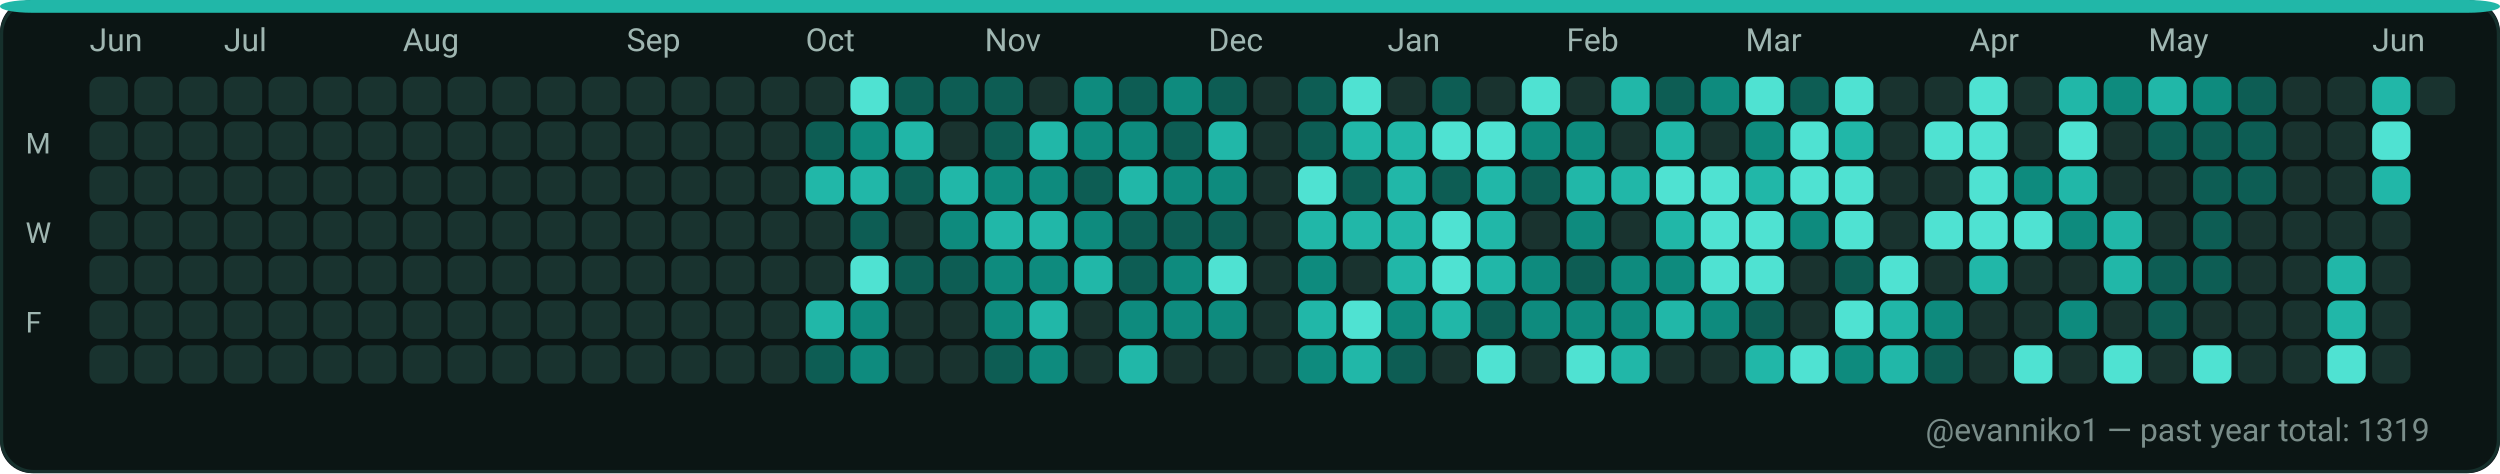
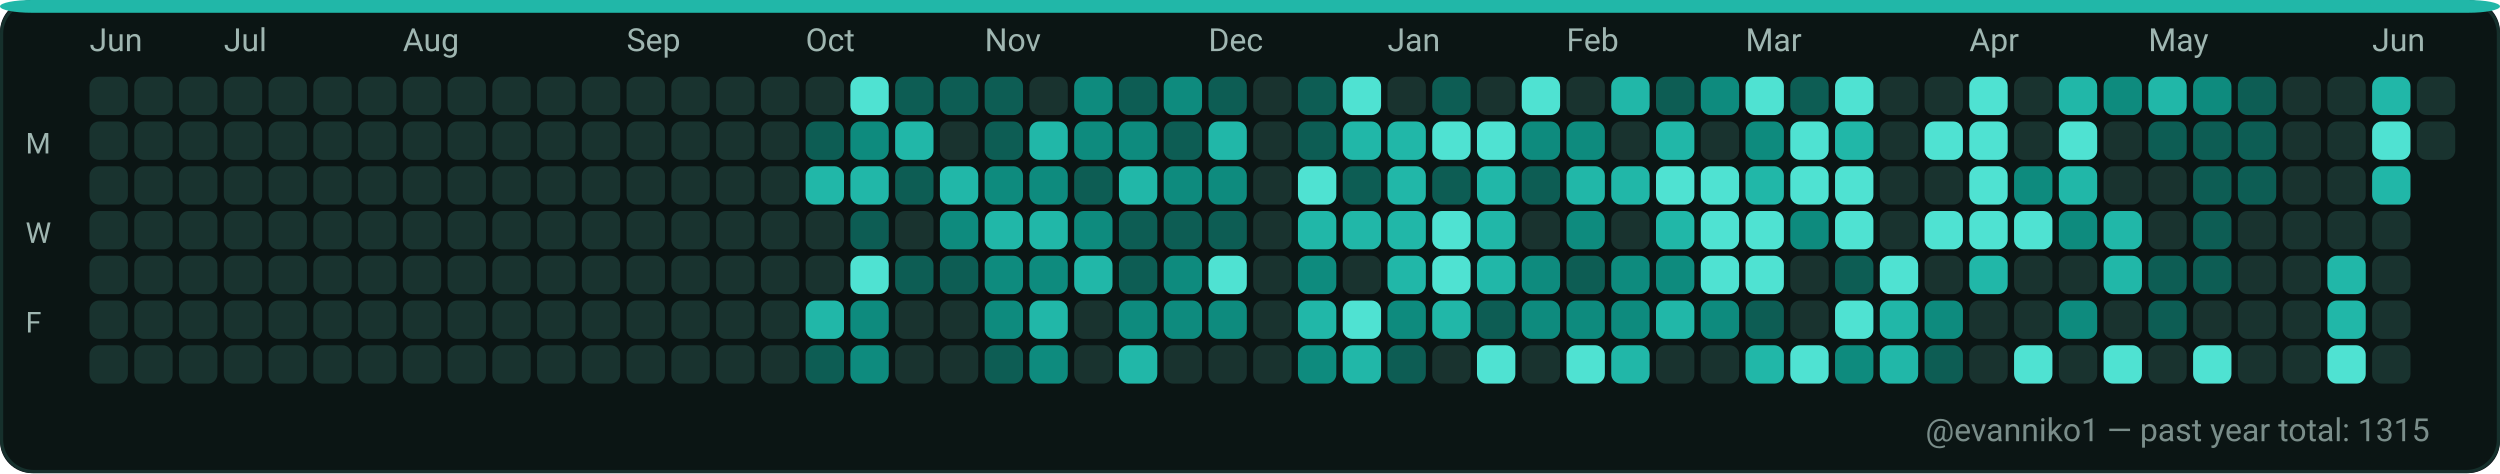
<svg xmlns="http://www.w3.org/2000/svg" width="782" height="148" viewBox="0 0 782 148" role="img" aria-label="GitHub contributions calendar for evanniko1">
  <rect x="0" y="0" width="782" height="148" rx="10" fill="#0D1117" />
  <rect x="0.5" y="0.5" width="781" height="147" rx="10" fill="#0B1514" stroke="#16302C" stroke-width="1" />
  <rect x="0" y="0" width="782" height="4" rx="10" fill="#21B7A8" />
  <text x="28" y="16" fill="#9FB6B1" font-family="ui-sans-serif, system-ui, -apple-system, Segoe UI, Roboto, Ubuntu, Cantarell, Noto Sans, Helvetica Neue, Arial" font-size="10" text-rendering="geometricPrecision">Jun</text>
  <text x="70" y="16" fill="#9FB6B1" font-family="ui-sans-serif, system-ui, -apple-system, Segoe UI, Roboto, Ubuntu, Cantarell, Noto Sans, Helvetica Neue, Arial" font-size="10" text-rendering="geometricPrecision">Jul</text>
  <text x="126" y="16" fill="#9FB6B1" font-family="ui-sans-serif, system-ui, -apple-system, Segoe UI, Roboto, Ubuntu, Cantarell, Noto Sans, Helvetica Neue, Arial" font-size="10" text-rendering="geometricPrecision">Aug</text>
  <text x="196" y="16" fill="#9FB6B1" font-family="ui-sans-serif, system-ui, -apple-system, Segoe UI, Roboto, Ubuntu, Cantarell, Noto Sans, Helvetica Neue, Arial" font-size="10" text-rendering="geometricPrecision">Sep</text>
  <text x="252" y="16" fill="#9FB6B1" font-family="ui-sans-serif, system-ui, -apple-system, Segoe UI, Roboto, Ubuntu, Cantarell, Noto Sans, Helvetica Neue, Arial" font-size="10" text-rendering="geometricPrecision">Oct</text>
  <text x="308" y="16" fill="#9FB6B1" font-family="ui-sans-serif, system-ui, -apple-system, Segoe UI, Roboto, Ubuntu, Cantarell, Noto Sans, Helvetica Neue, Arial" font-size="10" text-rendering="geometricPrecision">Nov</text>
  <text x="378" y="16" fill="#9FB6B1" font-family="ui-sans-serif, system-ui, -apple-system, Segoe UI, Roboto, Ubuntu, Cantarell, Noto Sans, Helvetica Neue, Arial" font-size="10" text-rendering="geometricPrecision">Dec</text>
  <text x="434" y="16" fill="#9FB6B1" font-family="ui-sans-serif, system-ui, -apple-system, Segoe UI, Roboto, Ubuntu, Cantarell, Noto Sans, Helvetica Neue, Arial" font-size="10" text-rendering="geometricPrecision">Jan</text>
  <text x="490" y="16" fill="#9FB6B1" font-family="ui-sans-serif, system-ui, -apple-system, Segoe UI, Roboto, Ubuntu, Cantarell, Noto Sans, Helvetica Neue, Arial" font-size="10" text-rendering="geometricPrecision">Feb</text>
  <text x="546" y="16" fill="#9FB6B1" font-family="ui-sans-serif, system-ui, -apple-system, Segoe UI, Roboto, Ubuntu, Cantarell, Noto Sans, Helvetica Neue, Arial" font-size="10" text-rendering="geometricPrecision">Mar</text>
  <text x="616" y="16" fill="#9FB6B1" font-family="ui-sans-serif, system-ui, -apple-system, Segoe UI, Roboto, Ubuntu, Cantarell, Noto Sans, Helvetica Neue, Arial" font-size="10" text-rendering="geometricPrecision">Apr</text>
  <text x="672" y="16" fill="#9FB6B1" font-family="ui-sans-serif, system-ui, -apple-system, Segoe UI, Roboto, Ubuntu, Cantarell, Noto Sans, Helvetica Neue, Arial" font-size="10" text-rendering="geometricPrecision">May</text>
  <text x="742" y="16" fill="#9FB6B1" font-family="ui-sans-serif, system-ui, -apple-system, Segoe UI, Roboto, Ubuntu, Cantarell, Noto Sans, Helvetica Neue, Arial" font-size="10" text-rendering="geometricPrecision">Jun</text>
  <text x="8" y="48" fill="#9FB6B1" font-family="ui-sans-serif, system-ui, -apple-system, Segoe UI, Roboto, Ubuntu, Cantarell, Noto Sans, Helvetica Neue, Arial" font-size="9" text-rendering="geometricPrecision">M</text>
  <text x="8" y="76" fill="#9FB6B1" font-family="ui-sans-serif, system-ui, -apple-system, Segoe UI, Roboto, Ubuntu, Cantarell, Noto Sans, Helvetica Neue, Arial" font-size="9" text-rendering="geometricPrecision">W</text>
  <text x="8" y="104" fill="#9FB6B1" font-family="ui-sans-serif, system-ui, -apple-system, Segoe UI, Roboto, Ubuntu, Cantarell, Noto Sans, Helvetica Neue, Arial" font-size="9" text-rendering="geometricPrecision">F</text>
  <g>
    <rect x="28" y="24" width="12" height="12" rx="3" fill="#19332F" />
  </g>
  <g>
    <rect x="28" y="38" width="12" height="12" rx="3" fill="#19332F" />
  </g>
  <g>
    <rect x="28" y="52" width="12" height="12" rx="3" fill="#19332F" />
  </g>
  <g>
    <rect x="28" y="66" width="12" height="12" rx="3" fill="#19332F" />
  </g>
  <g>
    <rect x="28" y="80" width="12" height="12" rx="3" fill="#19332F" />
  </g>
  <g>
    <rect x="28" y="94" width="12" height="12" rx="3" fill="#19332F" />
  </g>
  <g>
    <rect x="28" y="108" width="12" height="12" rx="3" fill="#19332F" />
  </g>
  <g>
    <rect x="42" y="24" width="12" height="12" rx="3" fill="#19332F" />
  </g>
  <g>
    <rect x="42" y="38" width="12" height="12" rx="3" fill="#19332F" />
  </g>
  <g>
    <rect x="42" y="52" width="12" height="12" rx="3" fill="#19332F" />
  </g>
  <g>
    <rect x="42" y="66" width="12" height="12" rx="3" fill="#19332F" />
  </g>
  <g>
    <rect x="42" y="80" width="12" height="12" rx="3" fill="#19332F" />
  </g>
  <g>
    <rect x="42" y="94" width="12" height="12" rx="3" fill="#19332F" />
  </g>
  <g>
    <rect x="42" y="108" width="12" height="12" rx="3" fill="#19332F" />
  </g>
  <g>
    <rect x="56" y="24" width="12" height="12" rx="3" fill="#19332F" />
  </g>
  <g>
    <rect x="56" y="38" width="12" height="12" rx="3" fill="#19332F" />
  </g>
  <g>
    <rect x="56" y="52" width="12" height="12" rx="3" fill="#19332F" />
  </g>
  <g>
    <rect x="56" y="66" width="12" height="12" rx="3" fill="#19332F" />
  </g>
  <g>
    <rect x="56" y="80" width="12" height="12" rx="3" fill="#19332F" />
  </g>
  <g>
    <rect x="56" y="94" width="12" height="12" rx="3" fill="#19332F" />
  </g>
  <g>
    <rect x="56" y="108" width="12" height="12" rx="3" fill="#19332F" />
  </g>
  <g>
    <rect x="70" y="24" width="12" height="12" rx="3" fill="#19332F" />
  </g>
  <g>
    <rect x="70" y="38" width="12" height="12" rx="3" fill="#19332F" />
  </g>
  <g>
    <rect x="70" y="52" width="12" height="12" rx="3" fill="#19332F" />
  </g>
  <g>
    <rect x="70" y="66" width="12" height="12" rx="3" fill="#19332F" />
  </g>
  <g>
    <rect x="70" y="80" width="12" height="12" rx="3" fill="#19332F" />
  </g>
  <g>
    <rect x="70" y="94" width="12" height="12" rx="3" fill="#19332F" />
  </g>
  <g>
    <rect x="70" y="108" width="12" height="12" rx="3" fill="#19332F" />
  </g>
  <g>
    <rect x="84" y="24" width="12" height="12" rx="3" fill="#19332F" />
  </g>
  <g>
    <rect x="84" y="38" width="12" height="12" rx="3" fill="#19332F" />
  </g>
  <g>
    <rect x="84" y="52" width="12" height="12" rx="3" fill="#19332F" />
  </g>
  <g>
    <rect x="84" y="66" width="12" height="12" rx="3" fill="#19332F" />
  </g>
  <g>
    <rect x="84" y="80" width="12" height="12" rx="3" fill="#19332F" />
  </g>
  <g>
    <rect x="84" y="94" width="12" height="12" rx="3" fill="#19332F" />
  </g>
  <g>
    <rect x="84" y="108" width="12" height="12" rx="3" fill="#19332F" />
  </g>
  <g>
    <rect x="98" y="24" width="12" height="12" rx="3" fill="#19332F" />
  </g>
  <g>
    <rect x="98" y="38" width="12" height="12" rx="3" fill="#19332F" />
  </g>
  <g>
    <rect x="98" y="52" width="12" height="12" rx="3" fill="#19332F" />
  </g>
  <g>
    <rect x="98" y="66" width="12" height="12" rx="3" fill="#19332F" />
  </g>
  <g>
    <rect x="98" y="80" width="12" height="12" rx="3" fill="#19332F" />
  </g>
  <g>
    <rect x="98" y="94" width="12" height="12" rx="3" fill="#19332F" />
  </g>
  <g>
    <rect x="98" y="108" width="12" height="12" rx="3" fill="#19332F" />
  </g>
  <g>
    <rect x="112" y="24" width="12" height="12" rx="3" fill="#19332F" />
  </g>
  <g>
    <rect x="112" y="38" width="12" height="12" rx="3" fill="#19332F" />
  </g>
  <g>
    <rect x="112" y="52" width="12" height="12" rx="3" fill="#19332F" />
  </g>
  <g>
    <rect x="112" y="66" width="12" height="12" rx="3" fill="#19332F" />
  </g>
  <g>
    <rect x="112" y="80" width="12" height="12" rx="3" fill="#19332F" />
  </g>
  <g>
    <rect x="112" y="94" width="12" height="12" rx="3" fill="#19332F" />
  </g>
  <g>
    <rect x="112" y="108" width="12" height="12" rx="3" fill="#19332F" />
  </g>
  <g>
    <rect x="126" y="24" width="12" height="12" rx="3" fill="#19332F" />
  </g>
  <g>
    <rect x="126" y="38" width="12" height="12" rx="3" fill="#19332F" />
  </g>
  <g>
    <rect x="126" y="52" width="12" height="12" rx="3" fill="#19332F" />
  </g>
  <g>
    <rect x="126" y="66" width="12" height="12" rx="3" fill="#19332F" />
  </g>
  <g>
    <rect x="126" y="80" width="12" height="12" rx="3" fill="#19332F" />
  </g>
  <g>
    <rect x="126" y="94" width="12" height="12" rx="3" fill="#19332F" />
  </g>
  <g>
    <rect x="126" y="108" width="12" height="12" rx="3" fill="#19332F" />
  </g>
  <g>
    <rect x="140" y="24" width="12" height="12" rx="3" fill="#19332F" />
  </g>
  <g>
    <rect x="140" y="38" width="12" height="12" rx="3" fill="#19332F" />
  </g>
  <g>
    <rect x="140" y="52" width="12" height="12" rx="3" fill="#19332F" />
  </g>
  <g>
    <rect x="140" y="66" width="12" height="12" rx="3" fill="#19332F" />
  </g>
  <g>
    <rect x="140" y="80" width="12" height="12" rx="3" fill="#19332F" />
  </g>
  <g>
    <rect x="140" y="94" width="12" height="12" rx="3" fill="#19332F" />
  </g>
  <g>
    <rect x="140" y="108" width="12" height="12" rx="3" fill="#19332F" />
  </g>
  <g>
    <rect x="154" y="24" width="12" height="12" rx="3" fill="#19332F" />
  </g>
  <g>
    <rect x="154" y="38" width="12" height="12" rx="3" fill="#19332F" />
  </g>
  <g>
    <rect x="154" y="52" width="12" height="12" rx="3" fill="#19332F" />
  </g>
  <g>
    <rect x="154" y="66" width="12" height="12" rx="3" fill="#19332F" />
  </g>
  <g>
    <rect x="154" y="80" width="12" height="12" rx="3" fill="#19332F" />
  </g>
  <g>
    <rect x="154" y="94" width="12" height="12" rx="3" fill="#19332F" />
  </g>
  <g>
    <rect x="154" y="108" width="12" height="12" rx="3" fill="#19332F" />
  </g>
  <g>
    <rect x="168" y="24" width="12" height="12" rx="3" fill="#19332F" />
  </g>
  <g>
    <rect x="168" y="38" width="12" height="12" rx="3" fill="#19332F" />
  </g>
  <g>
    <rect x="168" y="52" width="12" height="12" rx="3" fill="#19332F" />
  </g>
  <g>
    <rect x="168" y="66" width="12" height="12" rx="3" fill="#19332F" />
  </g>
  <g>
    <rect x="168" y="80" width="12" height="12" rx="3" fill="#19332F" />
  </g>
  <g>
    <rect x="168" y="94" width="12" height="12" rx="3" fill="#19332F" />
  </g>
  <g>
    <rect x="168" y="108" width="12" height="12" rx="3" fill="#19332F" />
  </g>
  <g>
    <rect x="182" y="24" width="12" height="12" rx="3" fill="#19332F" />
  </g>
  <g>
    <rect x="182" y="38" width="12" height="12" rx="3" fill="#19332F" />
  </g>
  <g>
    <rect x="182" y="52" width="12" height="12" rx="3" fill="#19332F" />
  </g>
  <g>
    <rect x="182" y="66" width="12" height="12" rx="3" fill="#19332F" />
  </g>
  <g>
    <rect x="182" y="80" width="12" height="12" rx="3" fill="#19332F" />
  </g>
  <g>
    <rect x="182" y="94" width="12" height="12" rx="3" fill="#19332F" />
  </g>
  <g>
    <rect x="182" y="108" width="12" height="12" rx="3" fill="#19332F" />
  </g>
  <g>
    <rect x="196" y="24" width="12" height="12" rx="3" fill="#19332F" />
  </g>
  <g>
    <rect x="196" y="38" width="12" height="12" rx="3" fill="#19332F" />
  </g>
  <g>
    <rect x="196" y="52" width="12" height="12" rx="3" fill="#19332F" />
  </g>
  <g>
    <rect x="196" y="66" width="12" height="12" rx="3" fill="#19332F" />
  </g>
  <g>
    <rect x="196" y="80" width="12" height="12" rx="3" fill="#19332F" />
  </g>
  <g>
    <rect x="196" y="94" width="12" height="12" rx="3" fill="#19332F" />
  </g>
  <g>
    <rect x="196" y="108" width="12" height="12" rx="3" fill="#19332F" />
  </g>
  <g>
    <rect x="210" y="24" width="12" height="12" rx="3" fill="#19332F" />
  </g>
  <g>
    <rect x="210" y="38" width="12" height="12" rx="3" fill="#19332F" />
  </g>
  <g>
    <rect x="210" y="52" width="12" height="12" rx="3" fill="#19332F" />
  </g>
  <g>
    <rect x="210" y="66" width="12" height="12" rx="3" fill="#19332F" />
  </g>
  <g>
    <rect x="210" y="80" width="12" height="12" rx="3" fill="#19332F" />
  </g>
  <g>
    <rect x="210" y="94" width="12" height="12" rx="3" fill="#19332F" />
  </g>
  <g>
    <rect x="210" y="108" width="12" height="12" rx="3" fill="#19332F" />
  </g>
  <g>
    <rect x="224" y="24" width="12" height="12" rx="3" fill="#19332F" />
  </g>
  <g>
    <rect x="224" y="38" width="12" height="12" rx="3" fill="#19332F" />
  </g>
  <g>
    <rect x="224" y="52" width="12" height="12" rx="3" fill="#19332F" />
  </g>
  <g>
    <rect x="224" y="66" width="12" height="12" rx="3" fill="#19332F" />
  </g>
  <g>
    <rect x="224" y="80" width="12" height="12" rx="3" fill="#19332F" />
  </g>
  <g>
    <rect x="224" y="94" width="12" height="12" rx="3" fill="#19332F" />
  </g>
  <g>
    <rect x="224" y="108" width="12" height="12" rx="3" fill="#19332F" />
  </g>
  <g>
    <rect x="238" y="24" width="12" height="12" rx="3" fill="#19332F" />
  </g>
  <g>
    <rect x="238" y="38" width="12" height="12" rx="3" fill="#19332F" />
  </g>
  <g>
    <rect x="238" y="52" width="12" height="12" rx="3" fill="#19332F" />
  </g>
  <g>
    <rect x="238" y="66" width="12" height="12" rx="3" fill="#19332F" />
  </g>
  <g>
    <rect x="238" y="80" width="12" height="12" rx="3" fill="#19332F" />
  </g>
  <g>
    <rect x="238" y="94" width="12" height="12" rx="3" fill="#19332F" />
  </g>
  <g>
    <rect x="238" y="108" width="12" height="12" rx="3" fill="#19332F" />
  </g>
  <g>
    <rect x="252" y="24" width="12" height="12" rx="3" fill="#19332F" />
  </g>
  <g>
    <rect x="252" y="38" width="12" height="12" rx="3" fill="#0D5D54" />
  </g>
  <g>
    <rect x="252" y="52" width="12" height="12" rx="3" fill="#21B7A8" />
  </g>
  <g>
    <rect x="252" y="66" width="12" height="12" rx="3" fill="#19332F" />
  </g>
  <g>
    <rect x="252" y="80" width="12" height="12" rx="3" fill="#19332F" />
  </g>
  <g>
    <rect x="252" y="94" width="12" height="12" rx="3" fill="#21B7A8" />
  </g>
  <g>
    <rect x="252" y="108" width="12" height="12" rx="3" fill="#0D5D54" />
  </g>
  <g>
    <rect x="266" y="24" width="12" height="12" rx="3" fill="#4FE2D2" />
  </g>
  <g>
    <rect x="266" y="38" width="12" height="12" rx="3" fill="#0E8B7E" />
  </g>
  <g>
    <rect x="266" y="52" width="12" height="12" rx="3" fill="#21B7A8" />
  </g>
  <g>
    <rect x="266" y="66" width="12" height="12" rx="3" fill="#0D5D54" />
  </g>
  <g>
    <rect x="266" y="80" width="12" height="12" rx="3" fill="#4FE2D2" />
  </g>
  <g>
    <rect x="266" y="94" width="12" height="12" rx="3" fill="#0E8B7E" />
  </g>
  <g>
    <rect x="266" y="108" width="12" height="12" rx="3" fill="#0E8B7E" />
  </g>
  <g>
    <rect x="280" y="24" width="12" height="12" rx="3" fill="#0D5D54" />
  </g>
  <g>
    <rect x="280" y="38" width="12" height="12" rx="3" fill="#21B7A8" />
  </g>
  <g>
    <rect x="280" y="52" width="12" height="12" rx="3" fill="#0D5D54" />
  </g>
  <g>
    <rect x="280" y="66" width="12" height="12" rx="3" fill="#19332F" />
  </g>
  <g>
    <rect x="280" y="80" width="12" height="12" rx="3" fill="#0D5D54" />
  </g>
  <g>
    <rect x="280" y="94" width="12" height="12" rx="3" fill="#19332F" />
  </g>
  <g>
    <rect x="280" y="108" width="12" height="12" rx="3" fill="#19332F" />
  </g>
  <g>
    <rect x="294" y="24" width="12" height="12" rx="3" fill="#0D5D54" />
  </g>
  <g>
    <rect x="294" y="38" width="12" height="12" rx="3" fill="#19332F" />
  </g>
  <g>
    <rect x="294" y="52" width="12" height="12" rx="3" fill="#21B7A8" />
  </g>
  <g>
    <rect x="294" y="66" width="12" height="12" rx="3" fill="#0E8B7E" />
  </g>
  <g>
    <rect x="294" y="80" width="12" height="12" rx="3" fill="#0D5D54" />
  </g>
  <g>
    <rect x="294" y="94" width="12" height="12" rx="3" fill="#19332F" />
  </g>
  <g>
    <rect x="294" y="108" width="12" height="12" rx="3" fill="#19332F" />
  </g>
  <g>
    <rect x="308" y="24" width="12" height="12" rx="3" fill="#0D5D54" />
  </g>
  <g>
    <rect x="308" y="38" width="12" height="12" rx="3" fill="#0D5D54" />
  </g>
  <g>
    <rect x="308" y="52" width="12" height="12" rx="3" fill="#0E8B7E" />
  </g>
  <g>
    <rect x="308" y="66" width="12" height="12" rx="3" fill="#21B7A8" />
  </g>
  <g>
    <rect x="308" y="80" width="12" height="12" rx="3" fill="#0E8B7E" />
  </g>
  <g>
    <rect x="308" y="94" width="12" height="12" rx="3" fill="#0E8B7E" />
  </g>
  <g>
    <rect x="308" y="108" width="12" height="12" rx="3" fill="#0D5D54" />
  </g>
  <g>
    <rect x="322" y="24" width="12" height="12" rx="3" fill="#19332F" />
  </g>
  <g>
    <rect x="322" y="38" width="12" height="12" rx="3" fill="#21B7A8" />
  </g>
  <g>
    <rect x="322" y="52" width="12" height="12" rx="3" fill="#0E8B7E" />
  </g>
  <g>
    <rect x="322" y="66" width="12" height="12" rx="3" fill="#21B7A8" />
  </g>
  <g>
    <rect x="322" y="80" width="12" height="12" rx="3" fill="#0E8B7E" />
  </g>
  <g>
    <rect x="322" y="94" width="12" height="12" rx="3" fill="#21B7A8" />
  </g>
  <g>
    <rect x="322" y="108" width="12" height="12" rx="3" fill="#0E8B7E" />
  </g>
  <g>
    <rect x="336" y="24" width="12" height="12" rx="3" fill="#0E8B7E" />
  </g>
  <g>
    <rect x="336" y="38" width="12" height="12" rx="3" fill="#0E8B7E" />
  </g>
  <g>
    <rect x="336" y="52" width="12" height="12" rx="3" fill="#0D5D54" />
  </g>
  <g>
    <rect x="336" y="66" width="12" height="12" rx="3" fill="#0E8B7E" />
  </g>
  <g>
    <rect x="336" y="80" width="12" height="12" rx="3" fill="#21B7A8" />
  </g>
  <g>
    <rect x="336" y="94" width="12" height="12" rx="3" fill="#19332F" />
  </g>
  <g>
    <rect x="336" y="108" width="12" height="12" rx="3" fill="#19332F" />
  </g>
  <g>
    <rect x="350" y="24" width="12" height="12" rx="3" fill="#0D5D54" />
  </g>
  <g>
    <rect x="350" y="38" width="12" height="12" rx="3" fill="#0E8B7E" />
  </g>
  <g>
    <rect x="350" y="52" width="12" height="12" rx="3" fill="#21B7A8" />
  </g>
  <g>
    <rect x="350" y="66" width="12" height="12" rx="3" fill="#0D5D54" />
  </g>
  <g>
    <rect x="350" y="80" width="12" height="12" rx="3" fill="#0D5D54" />
  </g>
  <g>
    <rect x="350" y="94" width="12" height="12" rx="3" fill="#0E8B7E" />
  </g>
  <g>
    <rect x="350" y="108" width="12" height="12" rx="3" fill="#21B7A8" />
  </g>
  <g>
    <rect x="364" y="24" width="12" height="12" rx="3" fill="#0E8B7E" />
  </g>
  <g>
    <rect x="364" y="38" width="12" height="12" rx="3" fill="#0D5D54" />
  </g>
  <g>
    <rect x="364" y="52" width="12" height="12" rx="3" fill="#0E8B7E" />
  </g>
  <g>
    <rect x="364" y="66" width="12" height="12" rx="3" fill="#0D5D54" />
  </g>
  <g>
    <rect x="364" y="80" width="12" height="12" rx="3" fill="#0E8B7E" />
  </g>
  <g>
    <rect x="364" y="94" width="12" height="12" rx="3" fill="#0E8B7E" />
  </g>
  <g>
    <rect x="364" y="108" width="12" height="12" rx="3" fill="#19332F" />
  </g>
  <g>
    <rect x="378" y="24" width="12" height="12" rx="3" fill="#0D5D54" />
  </g>
  <g>
    <rect x="378" y="38" width="12" height="12" rx="3" fill="#21B7A8" />
  </g>
  <g>
    <rect x="378" y="52" width="12" height="12" rx="3" fill="#0E8B7E" />
  </g>
  <g>
    <rect x="378" y="66" width="12" height="12" rx="3" fill="#0D5D54" />
  </g>
  <g>
    <rect x="378" y="80" width="12" height="12" rx="3" fill="#4FE2D2" />
  </g>
  <g>
    <rect x="378" y="94" width="12" height="12" rx="3" fill="#0E8B7E" />
  </g>
  <g>
    <rect x="378" y="108" width="12" height="12" rx="3" fill="#19332F" />
  </g>
  <g>
    <rect x="392" y="24" width="12" height="12" rx="3" fill="#19332F" />
  </g>
  <g>
    <rect x="392" y="38" width="12" height="12" rx="3" fill="#19332F" />
  </g>
  <g>
    <rect x="392" y="52" width="12" height="12" rx="3" fill="#19332F" />
  </g>
  <g>
    <rect x="392" y="66" width="12" height="12" rx="3" fill="#19332F" />
  </g>
  <g>
    <rect x="392" y="80" width="12" height="12" rx="3" fill="#19332F" />
  </g>
  <g>
    <rect x="392" y="94" width="12" height="12" rx="3" fill="#19332F" />
  </g>
  <g>
    <rect x="392" y="108" width="12" height="12" rx="3" fill="#19332F" />
  </g>
  <g>
    <rect x="406" y="24" width="12" height="12" rx="3" fill="#0D5D54" />
  </g>
  <g>
    <rect x="406" y="38" width="12" height="12" rx="3" fill="#0D5D54" />
  </g>
  <g>
    <rect x="406" y="52" width="12" height="12" rx="3" fill="#4FE2D2" />
  </g>
  <g>
    <rect x="406" y="66" width="12" height="12" rx="3" fill="#21B7A8" />
  </g>
  <g>
    <rect x="406" y="80" width="12" height="12" rx="3" fill="#0E8B7E" />
  </g>
  <g>
    <rect x="406" y="94" width="12" height="12" rx="3" fill="#21B7A8" />
  </g>
  <g>
    <rect x="406" y="108" width="12" height="12" rx="3" fill="#0E8B7E" />
  </g>
  <g>
    <rect x="420" y="24" width="12" height="12" rx="3" fill="#4FE2D2" />
  </g>
  <g>
    <rect x="420" y="38" width="12" height="12" rx="3" fill="#21B7A8" />
  </g>
  <g>
    <rect x="420" y="52" width="12" height="12" rx="3" fill="#0D5D54" />
  </g>
  <g>
    <rect x="420" y="66" width="12" height="12" rx="3" fill="#21B7A8" />
  </g>
  <g>
    <rect x="420" y="80" width="12" height="12" rx="3" fill="#19332F" />
  </g>
  <g>
    <rect x="420" y="94" width="12" height="12" rx="3" fill="#4FE2D2" />
  </g>
  <g>
    <rect x="420" y="108" width="12" height="12" rx="3" fill="#21B7A8" />
  </g>
  <g>
    <rect x="434" y="24" width="12" height="12" rx="3" fill="#19332F" />
  </g>
  <g>
    <rect x="434" y="38" width="12" height="12" rx="3" fill="#21B7A8" />
  </g>
  <g>
    <rect x="434" y="52" width="12" height="12" rx="3" fill="#21B7A8" />
  </g>
  <g>
    <rect x="434" y="66" width="12" height="12" rx="3" fill="#21B7A8" />
  </g>
  <g>
    <rect x="434" y="80" width="12" height="12" rx="3" fill="#21B7A8" />
  </g>
  <g>
    <rect x="434" y="94" width="12" height="12" rx="3" fill="#0E8B7E" />
  </g>
  <g>
    <rect x="434" y="108" width="12" height="12" rx="3" fill="#0D5D54" />
  </g>
  <g>
    <rect x="448" y="24" width="12" height="12" rx="3" fill="#0D5D54" />
  </g>
  <g>
    <rect x="448" y="38" width="12" height="12" rx="3" fill="#4FE2D2" />
  </g>
  <g>
    <rect x="448" y="52" width="12" height="12" rx="3" fill="#0D5D54" />
  </g>
  <g>
    <rect x="448" y="66" width="12" height="12" rx="3" fill="#4FE2D2" />
  </g>
  <g>
    <rect x="448" y="80" width="12" height="12" rx="3" fill="#4FE2D2" />
  </g>
  <g>
    <rect x="448" y="94" width="12" height="12" rx="3" fill="#21B7A8" />
  </g>
  <g>
    <rect x="448" y="108" width="12" height="12" rx="3" fill="#19332F" />
  </g>
  <g>
    <rect x="462" y="24" width="12" height="12" rx="3" fill="#19332F" />
  </g>
  <g>
    <rect x="462" y="38" width="12" height="12" rx="3" fill="#4FE2D2" />
  </g>
  <g>
    <rect x="462" y="52" width="12" height="12" rx="3" fill="#21B7A8" />
  </g>
  <g>
    <rect x="462" y="66" width="12" height="12" rx="3" fill="#21B7A8" />
  </g>
  <g>
    <rect x="462" y="80" width="12" height="12" rx="3" fill="#21B7A8" />
  </g>
  <g>
    <rect x="462" y="94" width="12" height="12" rx="3" fill="#0D5D54" />
  </g>
  <g>
    <rect x="462" y="108" width="12" height="12" rx="3" fill="#4FE2D2" />
  </g>
  <g>
    <rect x="476" y="24" width="12" height="12" rx="3" fill="#4FE2D2" />
  </g>
  <g>
    <rect x="476" y="38" width="12" height="12" rx="3" fill="#0E8B7E" />
  </g>
  <g>
    <rect x="476" y="52" width="12" height="12" rx="3" fill="#0D5D54" />
  </g>
  <g>
    <rect x="476" y="66" width="12" height="12" rx="3" fill="#19332F" />
  </g>
  <g>
    <rect x="476" y="80" width="12" height="12" rx="3" fill="#0E8B7E" />
  </g>
  <g>
    <rect x="476" y="94" width="12" height="12" rx="3" fill="#0E8B7E" />
  </g>
  <g>
    <rect x="476" y="108" width="12" height="12" rx="3" fill="#19332F" />
  </g>
  <g>
    <rect x="490" y="24" width="12" height="12" rx="3" fill="#19332F" />
  </g>
  <g>
    <rect x="490" y="38" width="12" height="12" rx="3" fill="#0E8B7E" />
  </g>
  <g>
    <rect x="490" y="52" width="12" height="12" rx="3" fill="#21B7A8" />
  </g>
  <g>
    <rect x="490" y="66" width="12" height="12" rx="3" fill="#0E8B7E" />
  </g>
  <g>
    <rect x="490" y="80" width="12" height="12" rx="3" fill="#0D5D54" />
  </g>
  <g>
    <rect x="490" y="94" width="12" height="12" rx="3" fill="#0E8B7E" />
  </g>
  <g>
    <rect x="490" y="108" width="12" height="12" rx="3" fill="#4FE2D2" />
  </g>
  <g>
    <rect x="504" y="24" width="12" height="12" rx="3" fill="#21B7A8" />
  </g>
  <g>
    <rect x="504" y="38" width="12" height="12" rx="3" fill="#19332F" />
  </g>
  <g>
    <rect x="504" y="52" width="12" height="12" rx="3" fill="#21B7A8" />
  </g>
  <g>
    <rect x="504" y="66" width="12" height="12" rx="3" fill="#19332F" />
  </g>
  <g>
    <rect x="504" y="80" width="12" height="12" rx="3" fill="#0E8B7E" />
  </g>
  <g>
    <rect x="504" y="94" width="12" height="12" rx="3" fill="#0E8B7E" />
  </g>
  <g>
    <rect x="504" y="108" width="12" height="12" rx="3" fill="#21B7A8" />
  </g>
  <g>
    <rect x="518" y="24" width="12" height="12" rx="3" fill="#0D5D54" />
  </g>
  <g>
    <rect x="518" y="38" width="12" height="12" rx="3" fill="#21B7A8" />
  </g>
  <g>
    <rect x="518" y="52" width="12" height="12" rx="3" fill="#4FE2D2" />
  </g>
  <g>
    <rect x="518" y="66" width="12" height="12" rx="3" fill="#21B7A8" />
  </g>
  <g>
    <rect x="518" y="80" width="12" height="12" rx="3" fill="#0E8B7E" />
  </g>
  <g>
    <rect x="518" y="94" width="12" height="12" rx="3" fill="#21B7A8" />
  </g>
  <g>
    <rect x="518" y="108" width="12" height="12" rx="3" fill="#19332F" />
  </g>
  <g>
    <rect x="532" y="24" width="12" height="12" rx="3" fill="#0E8B7E" />
  </g>
  <g>
    <rect x="532" y="38" width="12" height="12" rx="3" fill="#19332F" />
  </g>
  <g>
    <rect x="532" y="52" width="12" height="12" rx="3" fill="#4FE2D2" />
  </g>
  <g>
    <rect x="532" y="66" width="12" height="12" rx="3" fill="#4FE2D2" />
  </g>
  <g>
    <rect x="532" y="80" width="12" height="12" rx="3" fill="#4FE2D2" />
  </g>
  <g>
    <rect x="532" y="94" width="12" height="12" rx="3" fill="#0E8B7E" />
  </g>
  <g>
    <rect x="532" y="108" width="12" height="12" rx="3" fill="#19332F" />
  </g>
  <g>
    <rect x="546" y="24" width="12" height="12" rx="3" fill="#4FE2D2" />
  </g>
  <g>
    <rect x="546" y="38" width="12" height="12" rx="3" fill="#0E8B7E" />
  </g>
  <g>
    <rect x="546" y="52" width="12" height="12" rx="3" fill="#21B7A8" />
  </g>
  <g>
    <rect x="546" y="66" width="12" height="12" rx="3" fill="#4FE2D2" />
  </g>
  <g>
    <rect x="546" y="80" width="12" height="12" rx="3" fill="#4FE2D2" />
  </g>
  <g>
    <rect x="546" y="94" width="12" height="12" rx="3" fill="#0D5D54" />
  </g>
  <g>
    <rect x="546" y="108" width="12" height="12" rx="3" fill="#21B7A8" />
  </g>
  <g>
    <rect x="560" y="24" width="12" height="12" rx="3" fill="#0D5D54" />
  </g>
  <g>
    <rect x="560" y="38" width="12" height="12" rx="3" fill="#4FE2D2" />
  </g>
  <g>
    <rect x="560" y="52" width="12" height="12" rx="3" fill="#4FE2D2" />
  </g>
  <g>
    <rect x="560" y="66" width="12" height="12" rx="3" fill="#0E8B7E" />
  </g>
  <g>
    <rect x="560" y="80" width="12" height="12" rx="3" fill="#19332F" />
  </g>
  <g>
    <rect x="560" y="94" width="12" height="12" rx="3" fill="#19332F" />
  </g>
  <g>
    <rect x="560" y="108" width="12" height="12" rx="3" fill="#4FE2D2" />
  </g>
  <g>
    <rect x="574" y="24" width="12" height="12" rx="3" fill="#4FE2D2" />
  </g>
  <g>
    <rect x="574" y="38" width="12" height="12" rx="3" fill="#21B7A8" />
  </g>
  <g>
    <rect x="574" y="52" width="12" height="12" rx="3" fill="#4FE2D2" />
  </g>
  <g>
    <rect x="574" y="66" width="12" height="12" rx="3" fill="#4FE2D2" />
  </g>
  <g>
    <rect x="574" y="80" width="12" height="12" rx="3" fill="#0D5D54" />
  </g>
  <g>
    <rect x="574" y="94" width="12" height="12" rx="3" fill="#4FE2D2" />
  </g>
  <g>
    <rect x="574" y="108" width="12" height="12" rx="3" fill="#0E8B7E" />
  </g>
  <g>
    <rect x="588" y="24" width="12" height="12" rx="3" fill="#19332F" />
  </g>
  <g>
    <rect x="588" y="38" width="12" height="12" rx="3" fill="#19332F" />
  </g>
  <g>
    <rect x="588" y="52" width="12" height="12" rx="3" fill="#19332F" />
  </g>
  <g>
    <rect x="588" y="66" width="12" height="12" rx="3" fill="#19332F" />
  </g>
  <g>
    <rect x="588" y="80" width="12" height="12" rx="3" fill="#4FE2D2" />
  </g>
  <g>
    <rect x="588" y="94" width="12" height="12" rx="3" fill="#21B7A8" />
  </g>
  <g>
    <rect x="588" y="108" width="12" height="12" rx="3" fill="#21B7A8" />
  </g>
  <g>
    <rect x="602" y="24" width="12" height="12" rx="3" fill="#19332F" />
  </g>
  <g>
    <rect x="602" y="38" width="12" height="12" rx="3" fill="#4FE2D2" />
  </g>
  <g>
    <rect x="602" y="52" width="12" height="12" rx="3" fill="#19332F" />
  </g>
  <g>
    <rect x="602" y="66" width="12" height="12" rx="3" fill="#4FE2D2" />
  </g>
  <g>
    <rect x="602" y="80" width="12" height="12" rx="3" fill="#19332F" />
  </g>
  <g>
    <rect x="602" y="94" width="12" height="12" rx="3" fill="#0E8B7E" />
  </g>
  <g>
    <rect x="602" y="108" width="12" height="12" rx="3" fill="#0D5D54" />
  </g>
  <g>
    <rect x="616" y="24" width="12" height="12" rx="3" fill="#4FE2D2" />
  </g>
  <g>
    <rect x="616" y="38" width="12" height="12" rx="3" fill="#4FE2D2" />
  </g>
  <g>
    <rect x="616" y="52" width="12" height="12" rx="3" fill="#4FE2D2" />
  </g>
  <g>
    <rect x="616" y="66" width="12" height="12" rx="3" fill="#4FE2D2" />
  </g>
  <g>
    <rect x="616" y="80" width="12" height="12" rx="3" fill="#21B7A8" />
  </g>
  <g>
    <rect x="616" y="94" width="12" height="12" rx="3" fill="#19332F" />
  </g>
  <g>
    <rect x="616" y="108" width="12" height="12" rx="3" fill="#19332F" />
  </g>
  <g>
    <rect x="630" y="24" width="12" height="12" rx="3" fill="#19332F" />
  </g>
  <g>
    <rect x="630" y="38" width="12" height="12" rx="3" fill="#19332F" />
  </g>
  <g>
    <rect x="630" y="52" width="12" height="12" rx="3" fill="#0E8B7E" />
  </g>
  <g>
    <rect x="630" y="66" width="12" height="12" rx="3" fill="#4FE2D2" />
  </g>
  <g>
    <rect x="630" y="80" width="12" height="12" rx="3" fill="#19332F" />
  </g>
  <g>
    <rect x="630" y="94" width="12" height="12" rx="3" fill="#19332F" />
  </g>
  <g>
    <rect x="630" y="108" width="12" height="12" rx="3" fill="#4FE2D2" />
  </g>
  <g>
    <rect x="644" y="24" width="12" height="12" rx="3" fill="#21B7A8" />
  </g>
  <g>
    <rect x="644" y="38" width="12" height="12" rx="3" fill="#4FE2D2" />
  </g>
  <g>
    <rect x="644" y="52" width="12" height="12" rx="3" fill="#21B7A8" />
  </g>
  <g>
    <rect x="644" y="66" width="12" height="12" rx="3" fill="#0E8B7E" />
  </g>
  <g>
    <rect x="644" y="80" width="12" height="12" rx="3" fill="#19332F" />
  </g>
  <g>
    <rect x="644" y="94" width="12" height="12" rx="3" fill="#0E8B7E" />
  </g>
  <g>
    <rect x="644" y="108" width="12" height="12" rx="3" fill="#19332F" />
  </g>
  <g>
    <rect x="658" y="24" width="12" height="12" rx="3" fill="#0E8B7E" />
  </g>
  <g>
    <rect x="658" y="38" width="12" height="12" rx="3" fill="#19332F" />
  </g>
  <g>
    <rect x="658" y="52" width="12" height="12" rx="3" fill="#19332F" />
  </g>
  <g>
    <rect x="658" y="66" width="12" height="12" rx="3" fill="#21B7A8" />
  </g>
  <g>
    <rect x="658" y="80" width="12" height="12" rx="3" fill="#21B7A8" />
  </g>
  <g>
    <rect x="658" y="94" width="12" height="12" rx="3" fill="#19332F" />
  </g>
  <g>
    <rect x="658" y="108" width="12" height="12" rx="3" fill="#4FE2D2" />
  </g>
  <g>
    <rect x="672" y="24" width="12" height="12" rx="3" fill="#21B7A8" />
  </g>
  <g>
    <rect x="672" y="38" width="12" height="12" rx="3" fill="#0D5D54" />
  </g>
  <g>
    <rect x="672" y="52" width="12" height="12" rx="3" fill="#19332F" />
  </g>
  <g>
    <rect x="672" y="66" width="12" height="12" rx="3" fill="#19332F" />
  </g>
  <g>
    <rect x="672" y="80" width="12" height="12" rx="3" fill="#0D5D54" />
  </g>
  <g>
    <rect x="672" y="94" width="12" height="12" rx="3" fill="#0D5D54" />
  </g>
  <g>
    <rect x="672" y="108" width="12" height="12" rx="3" fill="#19332F" />
  </g>
  <g>
    <rect x="686" y="24" width="12" height="12" rx="3" fill="#0E8B7E" />
  </g>
  <g>
    <rect x="686" y="38" width="12" height="12" rx="3" fill="#0D5D54" />
  </g>
  <g>
    <rect x="686" y="52" width="12" height="12" rx="3" fill="#0D5D54" />
  </g>
  <g>
    <rect x="686" y="66" width="12" height="12" rx="3" fill="#0D5D54" />
  </g>
  <g>
    <rect x="686" y="80" width="12" height="12" rx="3" fill="#0D5D54" />
  </g>
  <g>
    <rect x="686" y="94" width="12" height="12" rx="3" fill="#19332F" />
  </g>
  <g>
    <rect x="686" y="108" width="12" height="12" rx="3" fill="#4FE2D2" />
  </g>
  <g>
    <rect x="700" y="24" width="12" height="12" rx="3" fill="#0D5D54" />
  </g>
  <g>
    <rect x="700" y="38" width="12" height="12" rx="3" fill="#0D5D54" />
  </g>
  <g>
    <rect x="700" y="52" width="12" height="12" rx="3" fill="#0D5D54" />
  </g>
  <g>
    <rect x="700" y="66" width="12" height="12" rx="3" fill="#19332F" />
  </g>
  <g>
    <rect x="700" y="80" width="12" height="12" rx="3" fill="#19332F" />
  </g>
  <g>
    <rect x="700" y="94" width="12" height="12" rx="3" fill="#19332F" />
  </g>
  <g>
    <rect x="700" y="108" width="12" height="12" rx="3" fill="#19332F" />
  </g>
  <g>
    <rect x="714" y="24" width="12" height="12" rx="3" fill="#19332F" />
  </g>
  <g>
    <rect x="714" y="38" width="12" height="12" rx="3" fill="#19332F" />
  </g>
  <g>
    <rect x="714" y="52" width="12" height="12" rx="3" fill="#19332F" />
  </g>
  <g>
    <rect x="714" y="66" width="12" height="12" rx="3" fill="#19332F" />
  </g>
  <g>
    <rect x="714" y="80" width="12" height="12" rx="3" fill="#19332F" />
  </g>
  <g>
    <rect x="714" y="94" width="12" height="12" rx="3" fill="#19332F" />
  </g>
  <g>
    <rect x="714" y="108" width="12" height="12" rx="3" fill="#19332F" />
  </g>
  <g>
    <rect x="728" y="24" width="12" height="12" rx="3" fill="#19332F" />
  </g>
  <g>
    <rect x="728" y="38" width="12" height="12" rx="3" fill="#19332F" />
  </g>
  <g>
    <rect x="728" y="52" width="12" height="12" rx="3" fill="#19332F" />
  </g>
  <g>
    <rect x="728" y="66" width="12" height="12" rx="3" fill="#19332F" />
  </g>
  <g>
    <rect x="728" y="80" width="12" height="12" rx="3" fill="#21B7A8" />
  </g>
  <g>
    <rect x="728" y="94" width="12" height="12" rx="3" fill="#21B7A8" />
  </g>
  <g>
    <rect x="728" y="108" width="12" height="12" rx="3" fill="#4FE2D2" />
  </g>
  <g>
    <rect x="742" y="24" width="12" height="12" rx="3" fill="#21B7A8" />
  </g>
  <g>
    <rect x="742" y="38" width="12" height="12" rx="3" fill="#4FE2D2" />
  </g>
  <g>
    <rect x="742" y="52" width="12" height="12" rx="3" fill="#21B7A8" />
  </g>
  <g>
    <rect x="742" y="66" width="12" height="12" rx="3" fill="#19332F" />
  </g>
  <g>
    <rect x="742" y="80" width="12" height="12" rx="3" fill="#19332F" />
  </g>
  <g>
    <rect x="742" y="94" width="12" height="12" rx="3" fill="#19332F" />
  </g>
  <g>
    <rect x="742" y="108" width="12" height="12" rx="3" fill="#19332F" />
  </g>
  <g>
    <rect x="756" y="24" width="12" height="12" rx="3" fill="#19332F" />
  </g>
-   <text x="760" y="138" fill="#9FB6B1" font-family="ui-sans-serif, system-ui, -apple-system, Segoe UI, Roboto, Ubuntu, Cantarell, Noto Sans, Helvetica Neue, Arial" font-size="10" text-anchor="end" opacity="0.75">@evanniko1 — past year total: 1319</text>
+   <g>
+     <rect x="756" y="38" width="12" height="12" rx="3" fill="#19332F" />
+   </g>
+   <text x="760" y="138" fill="#9FB6B1" font-family="ui-sans-serif, system-ui, -apple-system, Segoe UI, Roboto, Ubuntu, Cantarell, Noto Sans, Helvetica Neue, Arial" font-size="10" text-anchor="end" opacity="0.75">@evanniko1 — past year total: 1315</text>
</svg>
